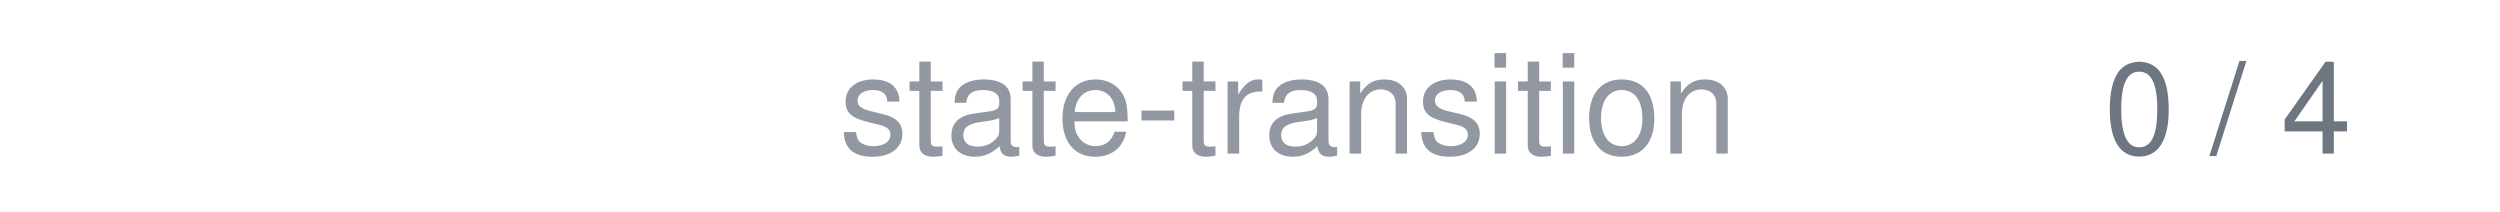
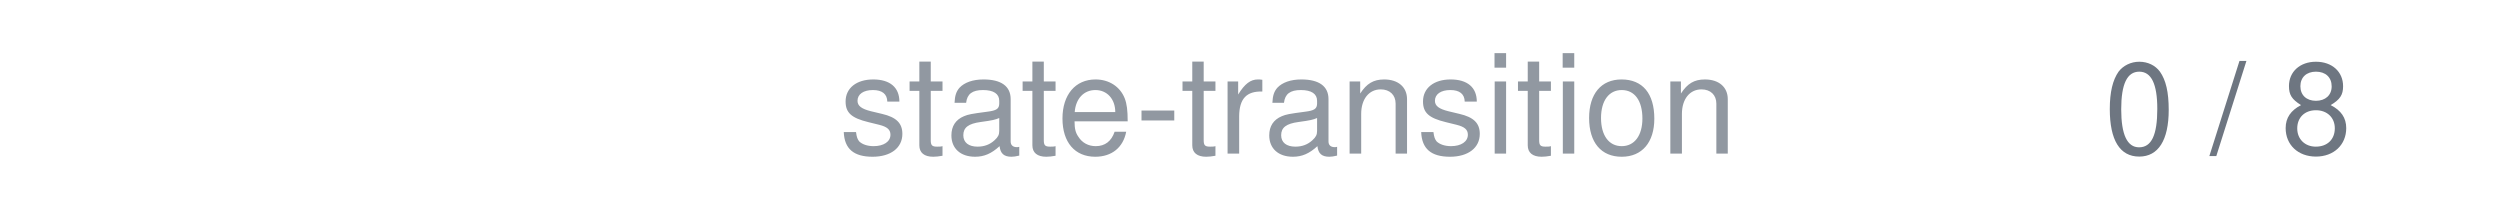
<svg xmlns="http://www.w3.org/2000/svg" width="236" height="20" viewBox="0 0 236 20">
  <text x="164" y="14.5" text-anchor="end" font-family="system-ui,-apple-system,'Segoe UI',Helvetica,Arial,sans-serif" font-size="13" fill="#9198a1">state-transition</text>
-   <text x="222" y="14.5" text-anchor="end" font-family="system-ui,-apple-system,'Segoe UI',Helvetica,Arial,sans-serif" font-size="12" style="font-variant-numeric:tabular-nums" fill="#6e7681">0 / 4</text>
+   <text x="222" y="14.5" text-anchor="end" font-family="system-ui,-apple-system,'Segoe UI',Helvetica,Arial,sans-serif" font-size="12" style="font-variant-numeric:tabular-nums" fill="#6e7681">0 / 8</text>
</svg>
